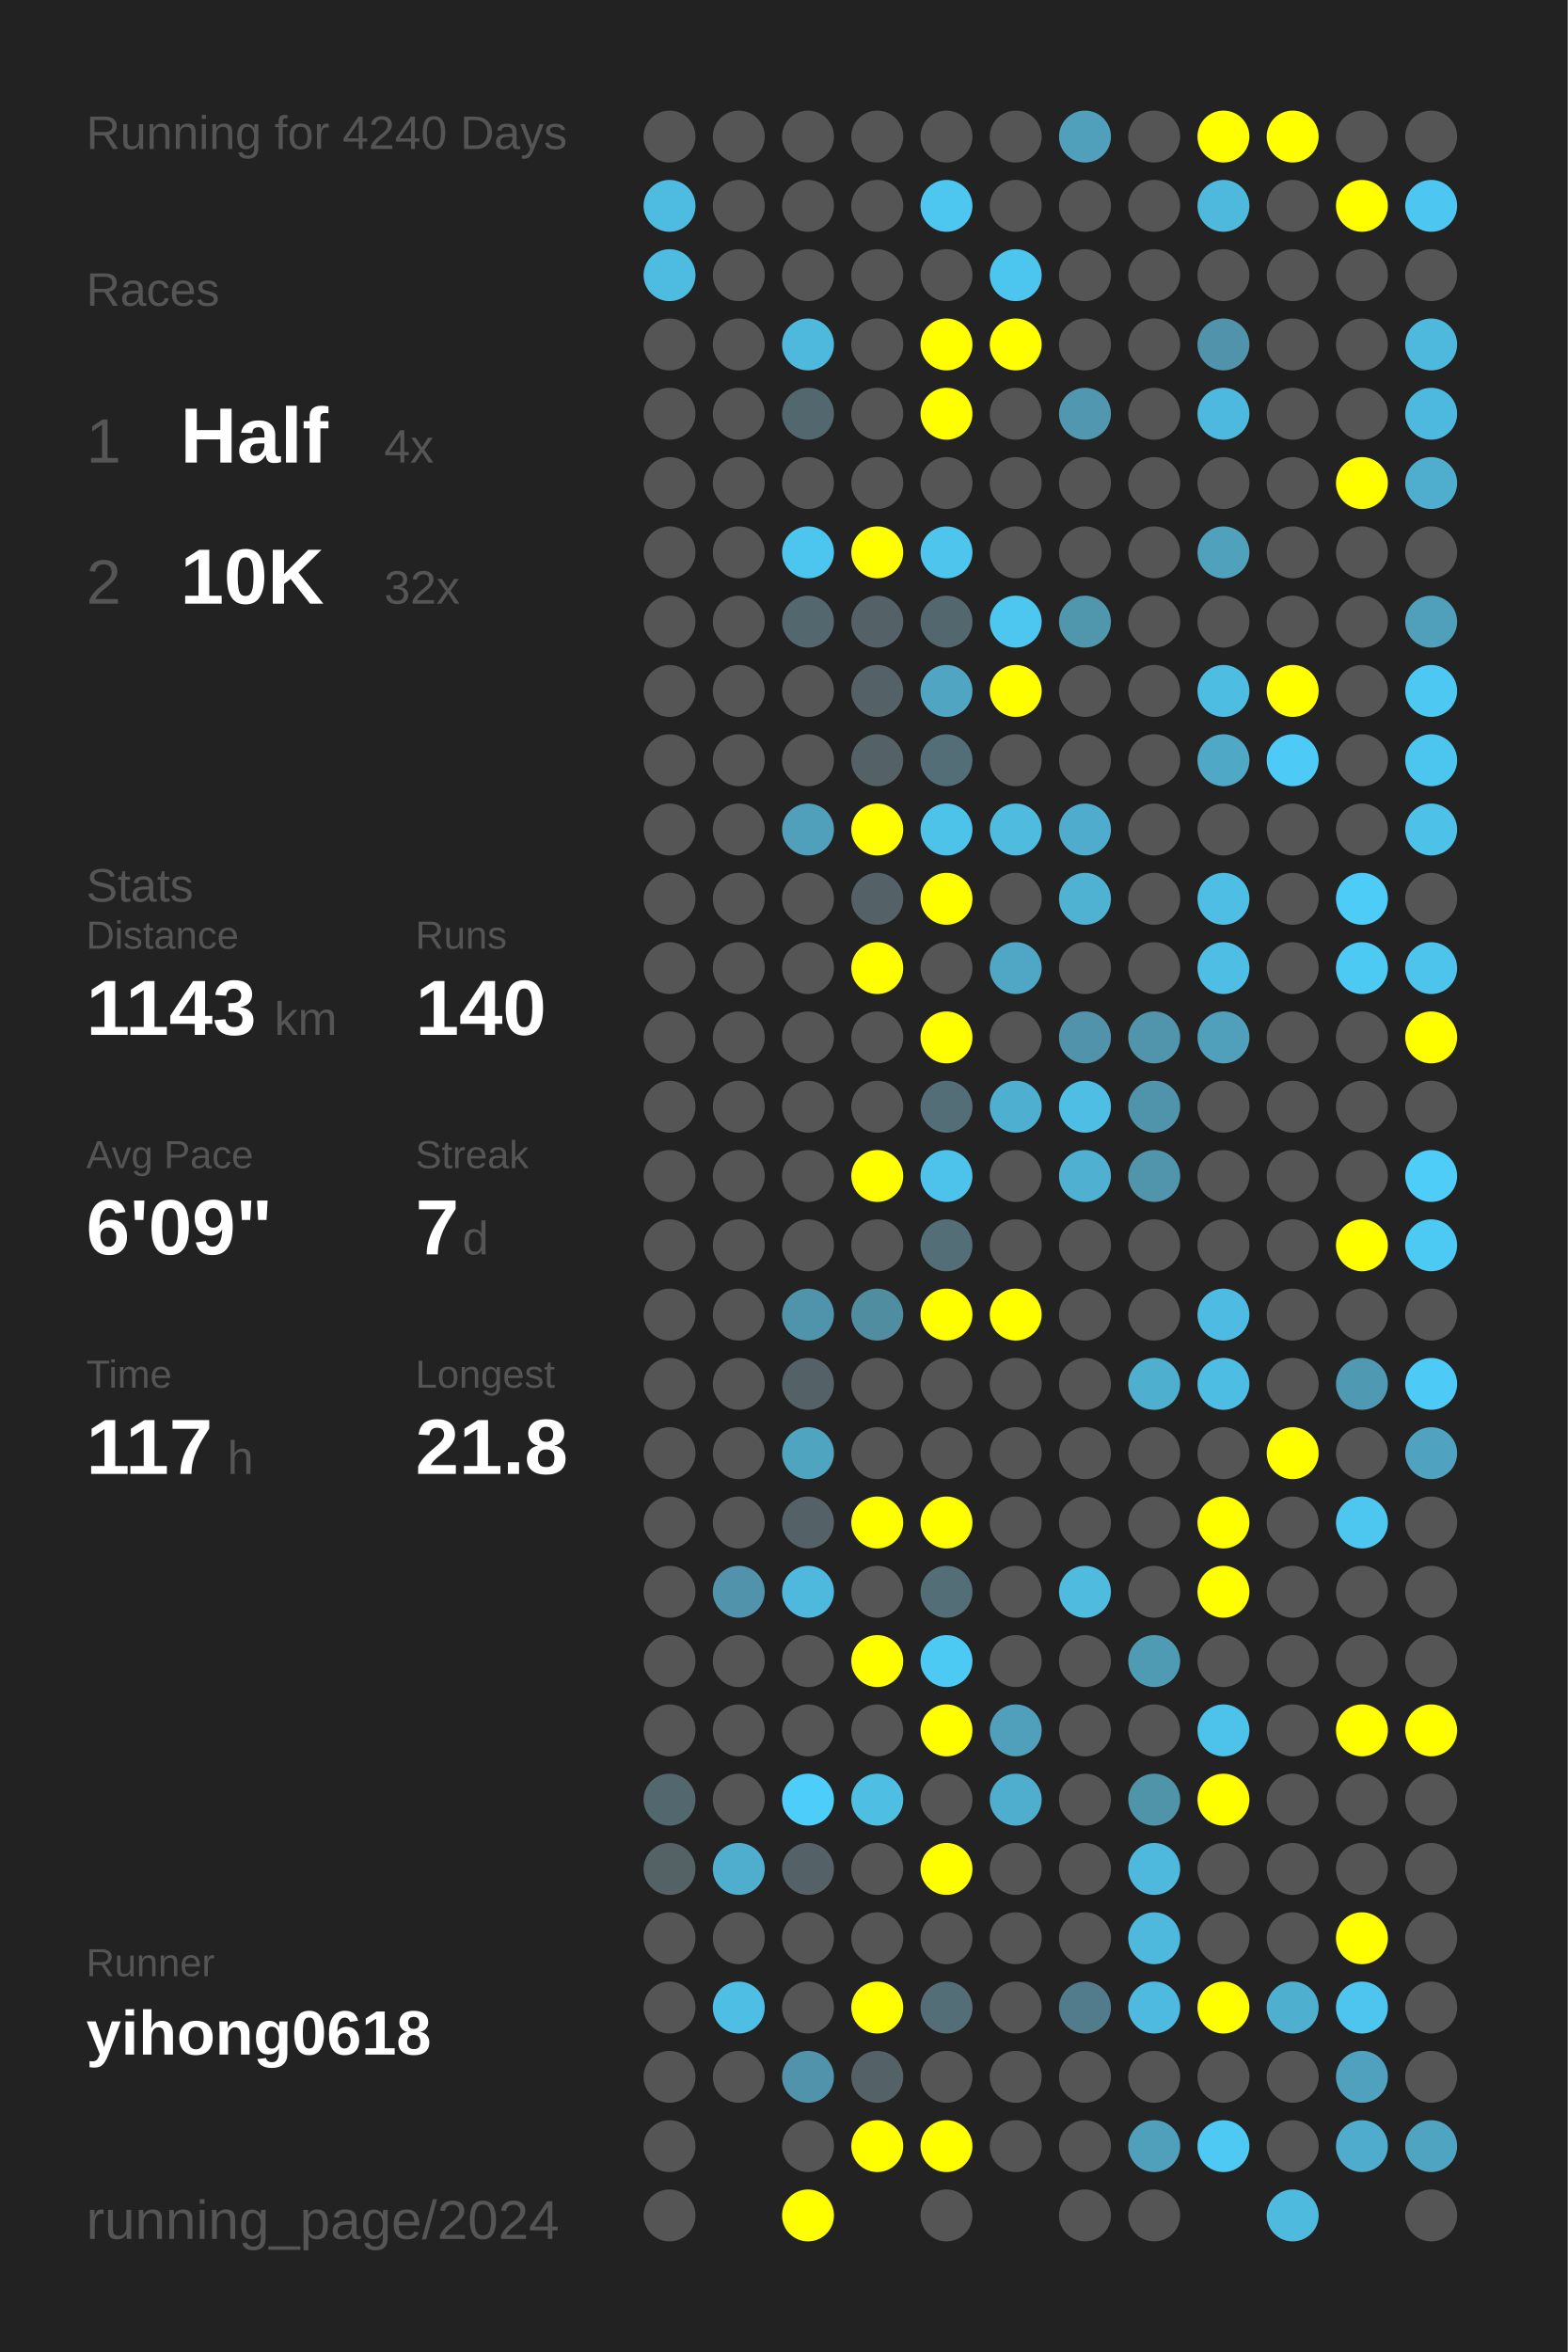
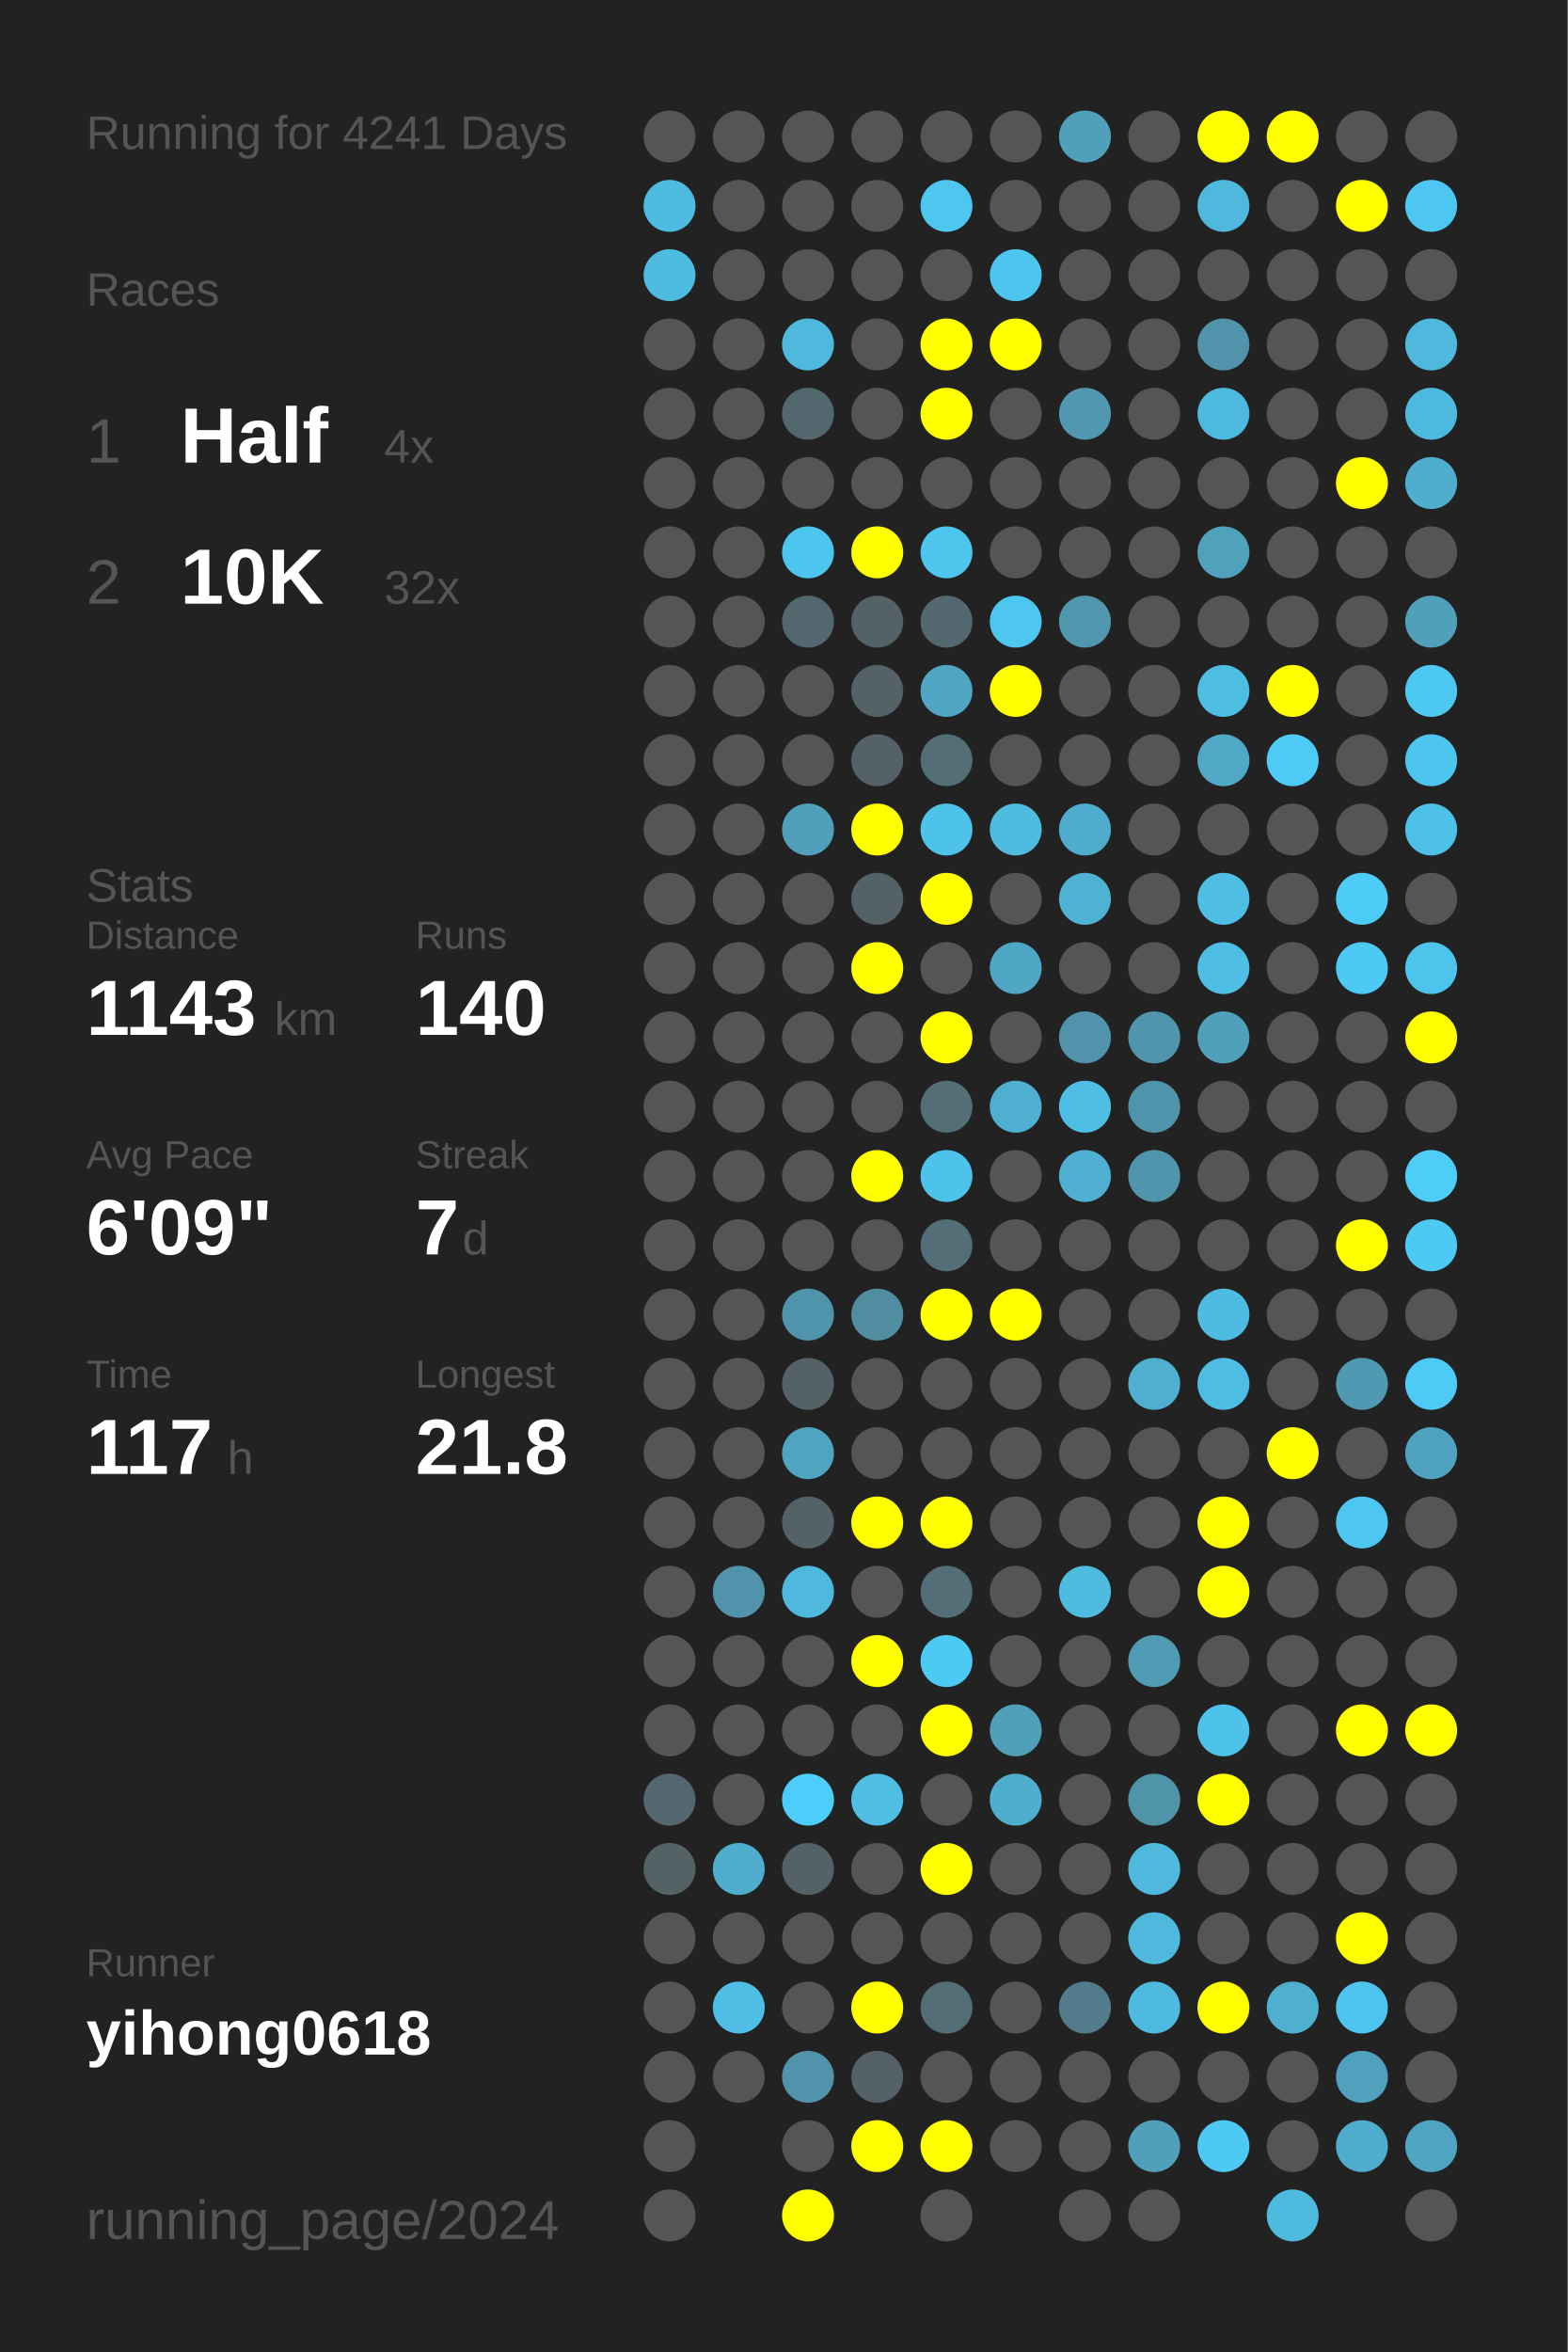
<svg xmlns="http://www.w3.org/2000/svg" baseProfile="full" height="300mm" version="1.1" viewBox="0,0,200,300" width="200mm">
  <defs />
  <rect fill="#222222" height="300" width="200" x="0" y="0" />
-   <text fill="#555555" style="font-size:6px; font-family:Arial;" x="11" y="19">Running for 4240 Days</text>
+   <text fill="#555555" style="font-size:6px; font-family:Arial;" x="11" y="19">Running for 4241 Days</text>
  <text fill="#555555" style="font-size:6px; font-family:Arial;" x="11" y="39">Races</text>
  <text fill="#555555" style="font-size:8px; font-family:Arial;" x="11" y="59">1</text>
  <text fill="#FFFFFF" style="font-size:10px; font-family:Arial; font-weight:bold;" x="23" y="59">Half</text>
  <text fill="#555555" style="font-size:6px; font-family:Arial;" x="49" y="59">4x</text>
  <text fill="#555555" style="font-size:8px; font-family:Arial;" x="11" y="77">2</text>
  <text fill="#FFFFFF" style="font-size:10px; font-family:Arial; font-weight:bold;" x="23" y="77">10K</text>
  <text fill="#555555" style="font-size:6px; font-family:Arial;" x="49" y="77">32x</text>
  <text fill="#555555" style="font-size:6px; font-family:Arial;" x="11" y="115">Stats</text>
  <text fill="#555555" style="font-size:5px; font-family:Arial;" x="11" y="121">Distance</text>
  <text fill="#FFFFFF" style="font-size:10px; font-family:Arial; font-weight:bold;" x="11" y="132">1143</text>
  <text fill="#555555" style="font-size:6px; font-family:Arial;" x="35" y="132">km</text>
  <text fill="#555555" style="font-size:5px; font-family:Arial;" x="53" y="121">Runs</text>
  <text fill="#FFFFFF" style="font-size:10px; font-family:Arial; font-weight:bold;" x="53" y="132">140</text>
  <text fill="#555555" style="font-size:5px; font-family:Arial;" x="11" y="149">Avg Pace</text>
  <text fill="#FFFFFF" style="font-size:10px; font-family:Arial; font-weight:bold;" x="11" y="160">6'09"</text>
  <text fill="#555555" style="font-size:5px; font-family:Arial;" x="53" y="149">Streak</text>
  <text fill="#FFFFFF" style="font-size:10px; font-family:Arial; font-weight:bold;" x="53" y="160">7</text>
  <text fill="#555555" style="font-size:6px; font-family:Arial;" x="59" y="160">d</text>
  <text fill="#555555" style="font-size:5px; font-family:Arial;" x="11" y="177">Time</text>
  <text fill="#FFFFFF" style="font-size:10px; font-family:Arial; font-weight:bold;" x="11" y="188">117</text>
  <text fill="#555555" style="font-size:6px; font-family:Arial;" x="29" y="188">h</text>
  <text fill="#555555" style="font-size:5px; font-family:Arial;" x="53" y="177">Longest</text>
  <text fill="#FFFFFF" style="font-size:10px; font-family:Arial; font-weight:bold;" x="53" y="188">21.8</text>
  <text fill="#555555" style="font-size:5px; font-family:Arial;" x="11" y="252.065">Runner</text>
  <text fill="#FFFFFF" style="font-size:8px; font-family:Arial; font-weight:bold;" x="11" y="262.065">yihong0618</text>
  <text fill="#555555" style="font-size:7px; font-family:Arial;" x="11" y="285.581">running_page/2024</text>
  <circle cx="85.417" cy="17.419" fill="#555555" r="3.312" />
  <circle cx="85.417" cy="26.258" fill="#4ebce1" r="3.312" />
  <circle cx="85.417" cy="35.097" fill="#4ebbe0" r="3.312" />
  <circle cx="85.417" cy="43.935" fill="#555555" r="3.312" />
  <circle cx="85.417" cy="52.774" fill="#555555" r="3.312" />
  <circle cx="85.417" cy="61.613" fill="#555555" r="3.312" />
  <circle cx="85.417" cy="70.452" fill="#555555" r="3.312" />
  <circle cx="85.417" cy="79.29" fill="#555555" r="3.312" />
  <circle cx="85.417" cy="88.129" fill="#555555" r="3.312" />
  <circle cx="85.417" cy="96.968" fill="#555555" r="3.312" />
  <circle cx="85.417" cy="105.806" fill="#555555" r="3.312" />
  <circle cx="85.417" cy="114.645" fill="#555555" r="3.312" />
  <circle cx="85.417" cy="123.484" fill="#555555" r="3.312" />
  <circle cx="85.417" cy="132.323" fill="#555555" r="3.312" />
  <circle cx="85.417" cy="141.161" fill="#555555" r="3.312" />
  <circle cx="85.417" cy="150" fill="#555555" r="3.312" />
  <circle cx="85.417" cy="158.839" fill="#555555" r="3.312" />
  <circle cx="85.417" cy="167.677" fill="#555555" r="3.312" />
  <circle cx="85.417" cy="176.516" fill="#555555" r="3.312" />
  <circle cx="85.417" cy="185.355" fill="#555555" r="3.312" />
  <circle cx="85.417" cy="194.194" fill="#555555" r="3.312" />
  <circle cx="85.417" cy="203.032" fill="#555555" r="3.312" />
  <circle cx="85.417" cy="211.871" fill="#555555" r="3.312" />
  <circle cx="85.417" cy="220.71" fill="#555555" r="3.312" />
  <circle cx="85.417" cy="229.548" fill="#53676e" r="3.312" />
  <circle cx="85.417" cy="238.387" fill="#546266" r="3.312" />
  <circle cx="85.417" cy="247.226" fill="#555555" r="3.312" />
  <circle cx="85.417" cy="256.065" fill="#555555" r="3.312" />
  <circle cx="85.417" cy="264.903" fill="#555555" r="3.312" />
  <circle cx="85.417" cy="273.742" fill="#555555" r="3.312" />
  <circle cx="85.417" cy="282.581" fill="#555555" r="3.312" />
  <circle cx="94.25" cy="17.419" fill="#555555" r="3.312" />
  <circle cx="94.25" cy="26.258" fill="#555555" r="3.312" />
  <circle cx="94.25" cy="35.097" fill="#555555" r="3.312" />
  <circle cx="94.25" cy="43.935" fill="#555555" r="3.312" />
  <circle cx="94.25" cy="52.774" fill="#555555" r="3.312" />
  <circle cx="94.25" cy="61.613" fill="#555555" r="3.312" />
  <circle cx="94.25" cy="70.452" fill="#555555" r="3.312" />
  <circle cx="94.25" cy="79.29" fill="#555555" r="3.312" />
  <circle cx="94.25" cy="88.129" fill="#555555" r="3.312" />
  <circle cx="94.25" cy="96.968" fill="#555555" r="3.312" />
  <circle cx="94.25" cy="105.806" fill="#555555" r="3.312" />
  <circle cx="94.25" cy="114.645" fill="#555555" r="3.312" />
  <circle cx="94.25" cy="123.484" fill="#555555" r="3.312" />
  <circle cx="94.25" cy="132.323" fill="#555555" r="3.312" />
  <circle cx="94.25" cy="141.161" fill="#555555" r="3.312" />
  <circle cx="94.25" cy="150" fill="#555555" r="3.312" />
  <circle cx="94.25" cy="158.839" fill="#555555" r="3.312" />
  <circle cx="94.25" cy="167.677" fill="#555555" r="3.312" />
  <circle cx="94.25" cy="176.516" fill="#555555" r="3.312" />
  <circle cx="94.25" cy="185.355" fill="#555555" r="3.312" />
  <circle cx="94.25" cy="194.194" fill="#555555" r="3.312" />
  <circle cx="94.25" cy="203.032" fill="#5093aa" r="3.312" />
  <circle cx="94.25" cy="211.871" fill="#555555" r="3.312" />
  <circle cx="94.25" cy="220.71" fill="#555555" r="3.312" />
  <circle cx="94.25" cy="229.548" fill="#555555" r="3.312" />
  <circle cx="94.25" cy="238.387" fill="#4faece" r="3.312" />
  <circle cx="94.25" cy="247.226" fill="#555555" r="3.312" />
  <circle cx="94.25" cy="256.065" fill="#4ebee5" r="3.312" />
  <circle cx="94.25" cy="264.903" fill="#555555" r="3.312" />
  <circle cx="103.083" cy="17.419" fill="#555555" r="3.312" />
  <circle cx="103.083" cy="26.258" fill="#555555" r="3.312" />
  <circle cx="103.083" cy="35.097" fill="#555555" r="3.312" />
  <circle cx="103.083" cy="43.935" fill="#4eb9dd" r="3.312" />
  <circle cx="103.083" cy="52.774" fill="#53676e" r="3.312" />
  <circle cx="103.083" cy="61.613" fill="#555555" r="3.312" />
  <circle cx="103.083" cy="70.452" fill="#4dc6ef" r="3.312" />
  <circle cx="103.083" cy="79.29" fill="#53676e" r="3.312" />
  <circle cx="103.083" cy="88.129" fill="#555555" r="3.312" />
  <circle cx="103.083" cy="96.968" fill="#555555" r="3.312" />
  <circle cx="103.083" cy="105.806" fill="#50a0bb" r="3.312" />
  <circle cx="103.083" cy="114.645" fill="#555555" r="3.312" />
  <circle cx="103.083" cy="123.484" fill="#555555" r="3.312" />
  <circle cx="103.083" cy="132.323" fill="#555555" r="3.312" />
  <circle cx="103.083" cy="141.161" fill="#555555" r="3.312" />
  <circle cx="103.083" cy="150" fill="#555555" r="3.312" />
  <circle cx="103.083" cy="158.839" fill="#555555" r="3.312" />
  <circle cx="103.083" cy="167.677" fill="#5094ab" r="3.312" />
  <circle cx="103.083" cy="176.516" fill="#546166" r="3.312" />
  <circle cx="103.083" cy="185.355" fill="#4fa4c0" r="3.312" />
  <circle cx="103.083" cy="194.194" fill="#546166" r="3.312" />
  <circle cx="103.083" cy="203.032" fill="#4eb9dd" r="3.312" />
  <circle cx="103.083" cy="211.871" fill="#555555" r="3.312" />
  <circle cx="103.083" cy="220.71" fill="#555555" r="3.312" />
  <circle cx="103.083" cy="229.548" fill="#4dcefa" r="3.312" />
  <circle cx="103.083" cy="238.387" fill="#546166" r="3.312" />
  <circle cx="103.083" cy="247.226" fill="#555555" r="3.312" />
  <circle cx="103.083" cy="256.065" fill="#555555" r="3.312" />
  <circle cx="103.083" cy="264.903" fill="#5093aa" r="3.312" />
  <circle cx="103.083" cy="273.742" fill="#555555" r="3.312" />
  <circle cx="103.083" cy="282.581" fill="#FFFF00" r="3.312" />
  <circle cx="111.917" cy="17.419" fill="#555555" r="3.312" />
  <circle cx="111.917" cy="26.258" fill="#555555" r="3.312" />
  <circle cx="111.917" cy="35.097" fill="#555555" r="3.312" />
  <circle cx="111.917" cy="43.935" fill="#555555" r="3.312" />
  <circle cx="111.917" cy="52.774" fill="#555555" r="3.312" />
  <circle cx="111.917" cy="61.613" fill="#555555" r="3.312" />
  <circle cx="111.917" cy="70.452" fill="#FFFF00" r="3.312" />
  <circle cx="111.917" cy="79.29" fill="#546166" r="3.312" />
  <circle cx="111.917" cy="88.129" fill="#546166" r="3.312" />
  <circle cx="111.917" cy="96.968" fill="#546166" r="3.312" />
  <circle cx="111.917" cy="105.806" fill="#FFFF00" r="3.312" />
  <circle cx="111.917" cy="114.645" fill="#546166" r="3.312" />
  <circle cx="111.917" cy="123.484" fill="#FFFF00" r="3.312" />
  <circle cx="111.917" cy="132.323" fill="#555555" r="3.312" />
  <circle cx="111.917" cy="141.161" fill="#555555" r="3.312" />
  <circle cx="111.917" cy="150" fill="#FFFF00" r="3.312" />
  <circle cx="111.917" cy="158.839" fill="#555555" r="3.312" />
  <circle cx="111.917" cy="167.677" fill="#518da1" r="3.312" />
  <circle cx="111.917" cy="176.516" fill="#555555" r="3.312" />
  <circle cx="111.917" cy="185.355" fill="#555555" r="3.312" />
  <circle cx="111.917" cy="194.194" fill="#FFFF00" r="3.312" />
  <circle cx="111.917" cy="203.032" fill="#555555" r="3.312" />
  <circle cx="111.917" cy="211.871" fill="#FFFF00" r="3.312" />
  <circle cx="111.917" cy="220.71" fill="#555555" r="3.312" />
  <circle cx="111.917" cy="229.548" fill="#4ebee3" r="3.312" />
  <circle cx="111.917" cy="238.387" fill="#555555" r="3.312" />
  <circle cx="111.917" cy="247.226" fill="#555555" r="3.312" />
  <circle cx="111.917" cy="256.065" fill="#FFFF00" r="3.312" />
  <circle cx="111.917" cy="264.903" fill="#546166" r="3.312" />
  <circle cx="111.917" cy="273.742" fill="#FFFF00" r="3.312" />
  <circle cx="120.75" cy="17.419" fill="#555555" r="3.312" />
  <circle cx="120.75" cy="26.258" fill="#4dc7f0" r="3.312" />
  <circle cx="120.75" cy="35.097" fill="#555555" r="3.312" />
  <circle cx="120.75" cy="43.935" fill="#FFFF00" r="3.312" />
  <circle cx="120.75" cy="52.774" fill="#FFFF00" r="3.312" />
  <circle cx="120.75" cy="61.613" fill="#555555" r="3.312" />
  <circle cx="120.75" cy="70.452" fill="#4dc5ed" r="3.312" />
  <circle cx="120.75" cy="79.29" fill="#53676e" r="3.312" />
  <circle cx="120.75" cy="88.129" fill="#4fa5c2" r="3.312" />
  <circle cx="120.75" cy="96.968" fill="#536e77" r="3.312" />
  <circle cx="120.75" cy="105.806" fill="#4dc3ea" r="3.312" />
  <circle cx="120.75" cy="114.645" fill="#FFFF00" r="3.312" />
  <circle cx="120.75" cy="123.484" fill="#555555" r="3.312" />
  <circle cx="120.75" cy="132.323" fill="#FFFF00" r="3.312" />
  <circle cx="120.75" cy="141.161" fill="#536e77" r="3.312" />
  <circle cx="120.75" cy="150" fill="#4dc3eb" r="3.312" />
  <circle cx="120.75" cy="158.839" fill="#536e77" r="3.312" />
  <circle cx="120.75" cy="167.677" fill="#FFFF00" r="3.312" />
  <circle cx="120.75" cy="176.516" fill="#555555" r="3.312" />
  <circle cx="120.75" cy="185.355" fill="#555555" r="3.312" />
  <circle cx="120.75" cy="194.194" fill="#FFFF00" r="3.312" />
  <circle cx="120.75" cy="203.032" fill="#536e77" r="3.312" />
  <circle cx="120.75" cy="211.871" fill="#4dcaf4" r="3.312" />
  <circle cx="120.75" cy="220.71" fill="#FFFF00" r="3.312" />
  <circle cx="120.75" cy="229.548" fill="#555555" r="3.312" />
  <circle cx="120.75" cy="238.387" fill="#FFFF00" r="3.312" />
  <circle cx="120.75" cy="247.226" fill="#555555" r="3.312" />
  <circle cx="120.75" cy="256.065" fill="#536e77" r="3.312" />
  <circle cx="120.75" cy="264.903" fill="#555555" r="3.312" />
  <circle cx="120.75" cy="273.742" fill="#FFFF00" r="3.312" />
  <circle cx="120.75" cy="282.581" fill="#555555" r="3.312" />
  <circle cx="129.583" cy="17.419" fill="#555555" r="3.312" />
  <circle cx="129.583" cy="26.258" fill="#555555" r="3.312" />
  <circle cx="129.583" cy="35.097" fill="#4dc6ef" r="3.312" />
  <circle cx="129.583" cy="43.935" fill="#FFFF00" r="3.312" />
  <circle cx="129.583" cy="52.774" fill="#555555" r="3.312" />
  <circle cx="129.583" cy="61.613" fill="#555555" r="3.312" />
  <circle cx="129.583" cy="70.452" fill="#555555" r="3.312" />
  <circle cx="129.583" cy="79.29" fill="#4dc7f0" r="3.312" />
  <circle cx="129.583" cy="88.129" fill="#FFFF00" r="3.312" />
  <circle cx="129.583" cy="96.968" fill="#555555" r="3.312" />
  <circle cx="129.583" cy="105.806" fill="#4ebbdf" r="3.312" />
  <circle cx="129.583" cy="114.645" fill="#555555" r="3.312" />
  <circle cx="129.583" cy="123.484" fill="#4fa7c5" r="3.312" />
  <circle cx="129.583" cy="132.323" fill="#555555" r="3.312" />
  <circle cx="129.583" cy="141.161" fill="#4fafd0" r="3.312" />
  <circle cx="129.583" cy="150" fill="#555555" r="3.312" />
  <circle cx="129.583" cy="158.839" fill="#555555" r="3.312" />
  <circle cx="129.583" cy="167.677" fill="#FFFF00" r="3.312" />
  <circle cx="129.583" cy="176.516" fill="#555555" r="3.312" />
  <circle cx="129.583" cy="185.355" fill="#555555" r="3.312" />
  <circle cx="129.583" cy="194.194" fill="#555555" r="3.312" />
  <circle cx="129.583" cy="203.032" fill="#555555" r="3.312" />
  <circle cx="129.583" cy="211.871" fill="#555555" r="3.312" />
  <circle cx="129.583" cy="220.71" fill="#50a0bb" r="3.312" />
  <circle cx="129.583" cy="229.548" fill="#4fadcd" r="3.312" />
  <circle cx="129.583" cy="238.387" fill="#555555" r="3.312" />
  <circle cx="129.583" cy="247.226" fill="#555555" r="3.312" />
  <circle cx="129.583" cy="256.065" fill="#555555" r="3.312" />
  <circle cx="129.583" cy="264.903" fill="#555555" r="3.312" />
  <circle cx="129.583" cy="273.742" fill="#555555" r="3.312" />
  <circle cx="138.417" cy="17.419" fill="#50a0bb" r="3.312" />
  <circle cx="138.417" cy="26.258" fill="#555555" r="3.312" />
  <circle cx="138.417" cy="35.097" fill="#555555" r="3.312" />
  <circle cx="138.417" cy="43.935" fill="#555555" r="3.312" />
  <circle cx="138.417" cy="52.774" fill="#5097af" r="3.312" />
  <circle cx="138.417" cy="61.613" fill="#555555" r="3.312" />
  <circle cx="138.417" cy="70.452" fill="#555555" r="3.312" />
  <circle cx="138.417" cy="79.29" fill="#5097ae" r="3.312" />
  <circle cx="138.417" cy="88.129" fill="#555555" r="3.312" />
  <circle cx="138.417" cy="96.968" fill="#555555" r="3.312" />
  <circle cx="138.417" cy="105.806" fill="#4faccc" r="3.312" />
  <circle cx="138.417" cy="114.645" fill="#4fb2d3" r="3.312" />
  <circle cx="138.417" cy="123.484" fill="#555555" r="3.312" />
  <circle cx="138.417" cy="132.323" fill="#5093aa" r="3.312" />
  <circle cx="138.417" cy="141.161" fill="#4ebee4" r="3.312" />
  <circle cx="138.417" cy="150" fill="#4fb0d1" r="3.312" />
  <circle cx="138.417" cy="158.839" fill="#555555" r="3.312" />
  <circle cx="138.417" cy="167.677" fill="#555555" r="3.312" />
  <circle cx="138.417" cy="176.516" fill="#555555" r="3.312" />
  <circle cx="138.417" cy="185.355" fill="#555555" r="3.312" />
  <circle cx="138.417" cy="194.194" fill="#555555" r="3.312" />
  <circle cx="138.417" cy="203.032" fill="#4ebbdf" r="3.312" />
  <circle cx="138.417" cy="211.871" fill="#555555" r="3.312" />
  <circle cx="138.417" cy="220.71" fill="#555555" r="3.312" />
  <circle cx="138.417" cy="229.548" fill="#555555" r="3.312" />
  <circle cx="138.417" cy="238.387" fill="#555555" r="3.312" />
  <circle cx="138.417" cy="247.226" fill="#555555" r="3.312" />
  <circle cx="138.417" cy="256.065" fill="#527c8b" r="3.312" />
  <circle cx="138.417" cy="264.903" fill="#555555" r="3.312" />
  <circle cx="138.417" cy="273.742" fill="#555555" r="3.312" />
  <circle cx="138.417" cy="282.581" fill="#555555" r="3.312" />
  <circle cx="147.25" cy="17.419" fill="#555555" r="3.312" />
  <circle cx="147.25" cy="26.258" fill="#555555" r="3.312" />
  <circle cx="147.25" cy="35.097" fill="#555555" r="3.312" />
  <circle cx="147.25" cy="43.935" fill="#555555" r="3.312" />
  <circle cx="147.25" cy="52.774" fill="#555555" r="3.312" />
  <circle cx="147.25" cy="61.613" fill="#555555" r="3.312" />
  <circle cx="147.25" cy="70.452" fill="#555555" r="3.312" />
  <circle cx="147.25" cy="79.29" fill="#555555" r="3.312" />
  <circle cx="147.25" cy="88.129" fill="#555555" r="3.312" />
  <circle cx="147.25" cy="96.968" fill="#555555" r="3.312" />
  <circle cx="147.25" cy="105.806" fill="#555555" r="3.312" />
  <circle cx="147.25" cy="114.645" fill="#555555" r="3.312" />
  <circle cx="147.25" cy="123.484" fill="#555555" r="3.312" />
  <circle cx="147.25" cy="132.323" fill="#5095ac" r="3.312" />
  <circle cx="147.25" cy="141.161" fill="#5094ab" r="3.312" />
  <circle cx="147.25" cy="150" fill="#5095ac" r="3.312" />
  <circle cx="147.25" cy="158.839" fill="#555555" r="3.312" />
  <circle cx="147.25" cy="167.677" fill="#555555" r="3.312" />
  <circle cx="147.25" cy="176.516" fill="#4fafcf" r="3.312" />
  <circle cx="147.25" cy="185.355" fill="#555555" r="3.312" />
  <circle cx="147.25" cy="194.194" fill="#555555" r="3.312" />
  <circle cx="147.25" cy="203.032" fill="#555555" r="3.312" />
  <circle cx="147.25" cy="211.871" fill="#509bb4" r="3.312" />
  <circle cx="147.25" cy="220.71" fill="#555555" r="3.312" />
  <circle cx="147.25" cy="229.548" fill="#5094aa" r="3.312" />
  <circle cx="147.25" cy="238.387" fill="#4eb9dd" r="3.312" />
  <circle cx="147.25" cy="247.226" fill="#4eb9dd" r="3.312" />
  <circle cx="147.25" cy="256.065" fill="#4ebadf" r="3.312" />
  <circle cx="147.25" cy="264.903" fill="#555555" r="3.312" />
  <circle cx="147.25" cy="273.742" fill="#50a0bb" r="3.312" />
  <circle cx="147.25" cy="282.581" fill="#555555" r="3.312" />
  <circle cx="156.083" cy="17.419" fill="#FFFF00" r="3.312" />
  <circle cx="156.083" cy="26.258" fill="#4eb9dd" r="3.312" />
  <circle cx="156.083" cy="35.097" fill="#555555" r="3.312" />
  <circle cx="156.083" cy="43.935" fill="#5093aa" r="3.312" />
  <circle cx="156.083" cy="52.774" fill="#4eb9de" r="3.312" />
  <circle cx="156.083" cy="61.613" fill="#555555" r="3.312" />
  <circle cx="156.083" cy="70.452" fill="#50a1bc" r="3.312" />
  <circle cx="156.083" cy="79.29" fill="#555555" r="3.312" />
  <circle cx="156.083" cy="88.129" fill="#4ebde2" r="3.312" />
  <circle cx="156.083" cy="96.968" fill="#4fa8c6" r="3.312" />
  <circle cx="156.083" cy="105.806" fill="#555555" r="3.312" />
  <circle cx="156.083" cy="114.645" fill="#4ebee4" r="3.312" />
  <circle cx="156.083" cy="123.484" fill="#4ebee4" r="3.312" />
  <circle cx="156.083" cy="132.323" fill="#50a0bb" r="3.312" />
  <circle cx="156.083" cy="141.161" fill="#555555" r="3.312" />
  <circle cx="156.083" cy="150" fill="#555555" r="3.312" />
  <circle cx="156.083" cy="158.839" fill="#555555" r="3.312" />
  <circle cx="156.083" cy="167.677" fill="#4ebce2" r="3.312" />
  <circle cx="156.083" cy="176.516" fill="#4ebde3" r="3.312" />
  <circle cx="156.083" cy="185.355" fill="#555555" r="3.312" />
  <circle cx="156.083" cy="194.194" fill="#FFFF00" r="3.312" />
  <circle cx="156.083" cy="203.032" fill="#FFFF00" r="3.312" />
  <circle cx="156.083" cy="211.871" fill="#555555" r="3.312" />
  <circle cx="156.083" cy="220.71" fill="#4dc2ea" r="3.312" />
  <circle cx="156.083" cy="229.548" fill="#FFFF00" r="3.312" />
  <circle cx="156.083" cy="238.387" fill="#555555" r="3.312" />
  <circle cx="156.083" cy="247.226" fill="#555555" r="3.312" />
  <circle cx="156.083" cy="256.065" fill="#FFFF00" r="3.312" />
  <circle cx="156.083" cy="264.903" fill="#555555" r="3.312" />
  <circle cx="156.083" cy="273.742" fill="#4dc9f3" r="3.312" />
  <circle cx="164.917" cy="17.419" fill="#FFFF00" r="3.312" />
  <circle cx="164.917" cy="26.258" fill="#555555" r="3.312" />
  <circle cx="164.917" cy="35.097" fill="#555555" r="3.312" />
  <circle cx="164.917" cy="43.935" fill="#555555" r="3.312" />
  <circle cx="164.917" cy="52.774" fill="#555555" r="3.312" />
  <circle cx="164.917" cy="61.613" fill="#555555" r="3.312" />
  <circle cx="164.917" cy="70.452" fill="#555555" r="3.312" />
  <circle cx="164.917" cy="79.29" fill="#555555" r="3.312" />
  <circle cx="164.917" cy="88.129" fill="#FFFF00" r="3.312" />
  <circle cx="164.917" cy="96.968" fill="#4dcbf6" r="3.312" />
  <circle cx="164.917" cy="105.806" fill="#555555" r="3.312" />
  <circle cx="164.917" cy="114.645" fill="#555555" r="3.312" />
  <circle cx="164.917" cy="123.484" fill="#555555" r="3.312" />
  <circle cx="164.917" cy="132.323" fill="#555555" r="3.312" />
  <circle cx="164.917" cy="141.161" fill="#555555" r="3.312" />
  <circle cx="164.917" cy="150" fill="#555555" r="3.312" />
  <circle cx="164.917" cy="158.839" fill="#555555" r="3.312" />
  <circle cx="164.917" cy="167.677" fill="#555555" r="3.312" />
  <circle cx="164.917" cy="176.516" fill="#555555" r="3.312" />
  <circle cx="164.917" cy="185.355" fill="#FFFF00" r="3.312" />
  <circle cx="164.917" cy="194.194" fill="#555555" r="3.312" />
  <circle cx="164.917" cy="203.032" fill="#555555" r="3.312" />
  <circle cx="164.917" cy="211.871" fill="#555555" r="3.312" />
  <circle cx="164.917" cy="220.71" fill="#555555" r="3.312" />
  <circle cx="164.917" cy="229.548" fill="#555555" r="3.312" />
  <circle cx="164.917" cy="238.387" fill="#555555" r="3.312" />
  <circle cx="164.917" cy="247.226" fill="#555555" r="3.312" />
  <circle cx="164.917" cy="256.065" fill="#4fafcf" r="3.312" />
  <circle cx="164.917" cy="264.903" fill="#555555" r="3.312" />
  <circle cx="164.917" cy="273.742" fill="#555555" r="3.312" />
  <circle cx="164.917" cy="282.581" fill="#4ebade" r="3.312" />
  <circle cx="173.75" cy="17.419" fill="#555555" r="3.312" />
  <circle cx="173.75" cy="26.258" fill="#FFFF00" r="3.312" />
  <circle cx="173.75" cy="35.097" fill="#555555" r="3.312" />
  <circle cx="173.75" cy="43.935" fill="#555555" r="3.312" />
  <circle cx="173.75" cy="52.774" fill="#555555" r="3.312" />
  <circle cx="173.75" cy="61.613" fill="#FFFF00" r="3.312" />
  <circle cx="173.75" cy="70.452" fill="#555555" r="3.312" />
  <circle cx="173.75" cy="79.29" fill="#555555" r="3.312" />
  <circle cx="173.75" cy="88.129" fill="#555555" r="3.312" />
  <circle cx="173.75" cy="96.968" fill="#555555" r="3.312" />
  <circle cx="173.75" cy="105.806" fill="#555555" r="3.312" />
  <circle cx="173.75" cy="114.645" fill="#4dccf7" r="3.312" />
  <circle cx="173.75" cy="123.484" fill="#4dcaf4" r="3.312" />
  <circle cx="173.75" cy="132.323" fill="#555555" r="3.312" />
  <circle cx="173.75" cy="141.161" fill="#555555" r="3.312" />
  <circle cx="173.75" cy="150" fill="#555555" r="3.312" />
  <circle cx="173.75" cy="158.839" fill="#FFFF00" r="3.312" />
  <circle cx="173.75" cy="167.677" fill="#555555" r="3.312" />
  <circle cx="173.75" cy="176.516" fill="#5099b2" r="3.312" />
  <circle cx="173.75" cy="185.355" fill="#555555" r="3.312" />
  <circle cx="173.75" cy="194.194" fill="#4dc6f0" r="3.312" />
  <circle cx="173.75" cy="203.032" fill="#555555" r="3.312" />
  <circle cx="173.75" cy="211.871" fill="#555555" r="3.312" />
  <circle cx="173.75" cy="220.71" fill="#FFFF00" r="3.312" />
  <circle cx="173.75" cy="229.548" fill="#555555" r="3.312" />
  <circle cx="173.75" cy="238.387" fill="#555555" r="3.312" />
  <circle cx="173.75" cy="247.226" fill="#FFFF00" r="3.312" />
  <circle cx="173.75" cy="256.065" fill="#4dc5ee" r="3.312" />
  <circle cx="173.75" cy="264.903" fill="#50a1bd" r="3.312" />
  <circle cx="173.75" cy="273.742" fill="#4faccc" r="3.312" />
  <circle cx="182.583" cy="17.419" fill="#555555" r="3.312" />
  <circle cx="182.583" cy="26.258" fill="#4dc7f1" r="3.312" />
  <circle cx="182.583" cy="35.097" fill="#555555" r="3.312" />
  <circle cx="182.583" cy="43.935" fill="#4eb9dd" r="3.312" />
  <circle cx="182.583" cy="52.774" fill="#4eb9de" r="3.312" />
  <circle cx="182.583" cy="61.613" fill="#4faece" r="3.312" />
  <circle cx="182.583" cy="70.452" fill="#555555" r="3.312" />
  <circle cx="182.583" cy="79.29" fill="#50a0bb" r="3.312" />
  <circle cx="182.583" cy="88.129" fill="#4dc8f2" r="3.312" />
  <circle cx="182.583" cy="96.968" fill="#4dc6ef" r="3.312" />
  <circle cx="182.583" cy="105.806" fill="#4ec1e8" r="3.312" />
  <circle cx="182.583" cy="114.645" fill="#555555" r="3.312" />
  <circle cx="182.583" cy="123.484" fill="#4dc4ec" r="3.312" />
  <circle cx="182.583" cy="132.323" fill="#FFFF00" r="3.312" />
  <circle cx="182.583" cy="141.161" fill="#555555" r="3.312" />
  <circle cx="182.583" cy="150" fill="#4dcdf8" r="3.312" />
  <circle cx="182.583" cy="158.839" fill="#4dcaf4" r="3.312" />
  <circle cx="182.583" cy="167.677" fill="#555555" r="3.312" />
  <circle cx="182.583" cy="176.516" fill="#4dcaf5" r="3.312" />
  <circle cx="182.583" cy="185.355" fill="#4fa3c0" r="3.312" />
  <circle cx="182.583" cy="194.194" fill="#555555" r="3.312" />
  <circle cx="182.583" cy="203.032" fill="#555555" r="3.312" />
  <circle cx="182.583" cy="211.871" fill="#555555" r="3.312" />
  <circle cx="182.583" cy="220.71" fill="#FFFF00" r="3.312" />
  <circle cx="182.583" cy="229.548" fill="#555555" r="3.312" />
  <circle cx="182.583" cy="238.387" fill="#555555" r="3.312" />
  <circle cx="182.583" cy="247.226" fill="#555555" r="3.312" />
  <circle cx="182.583" cy="256.065" fill="#555555" r="3.312" />
  <circle cx="182.583" cy="264.903" fill="#555555" r="3.312" />
  <circle cx="182.583" cy="273.742" fill="#4fa4c1" r="3.312" />
  <circle cx="182.583" cy="282.581" fill="#555555" r="3.312" />
</svg>
